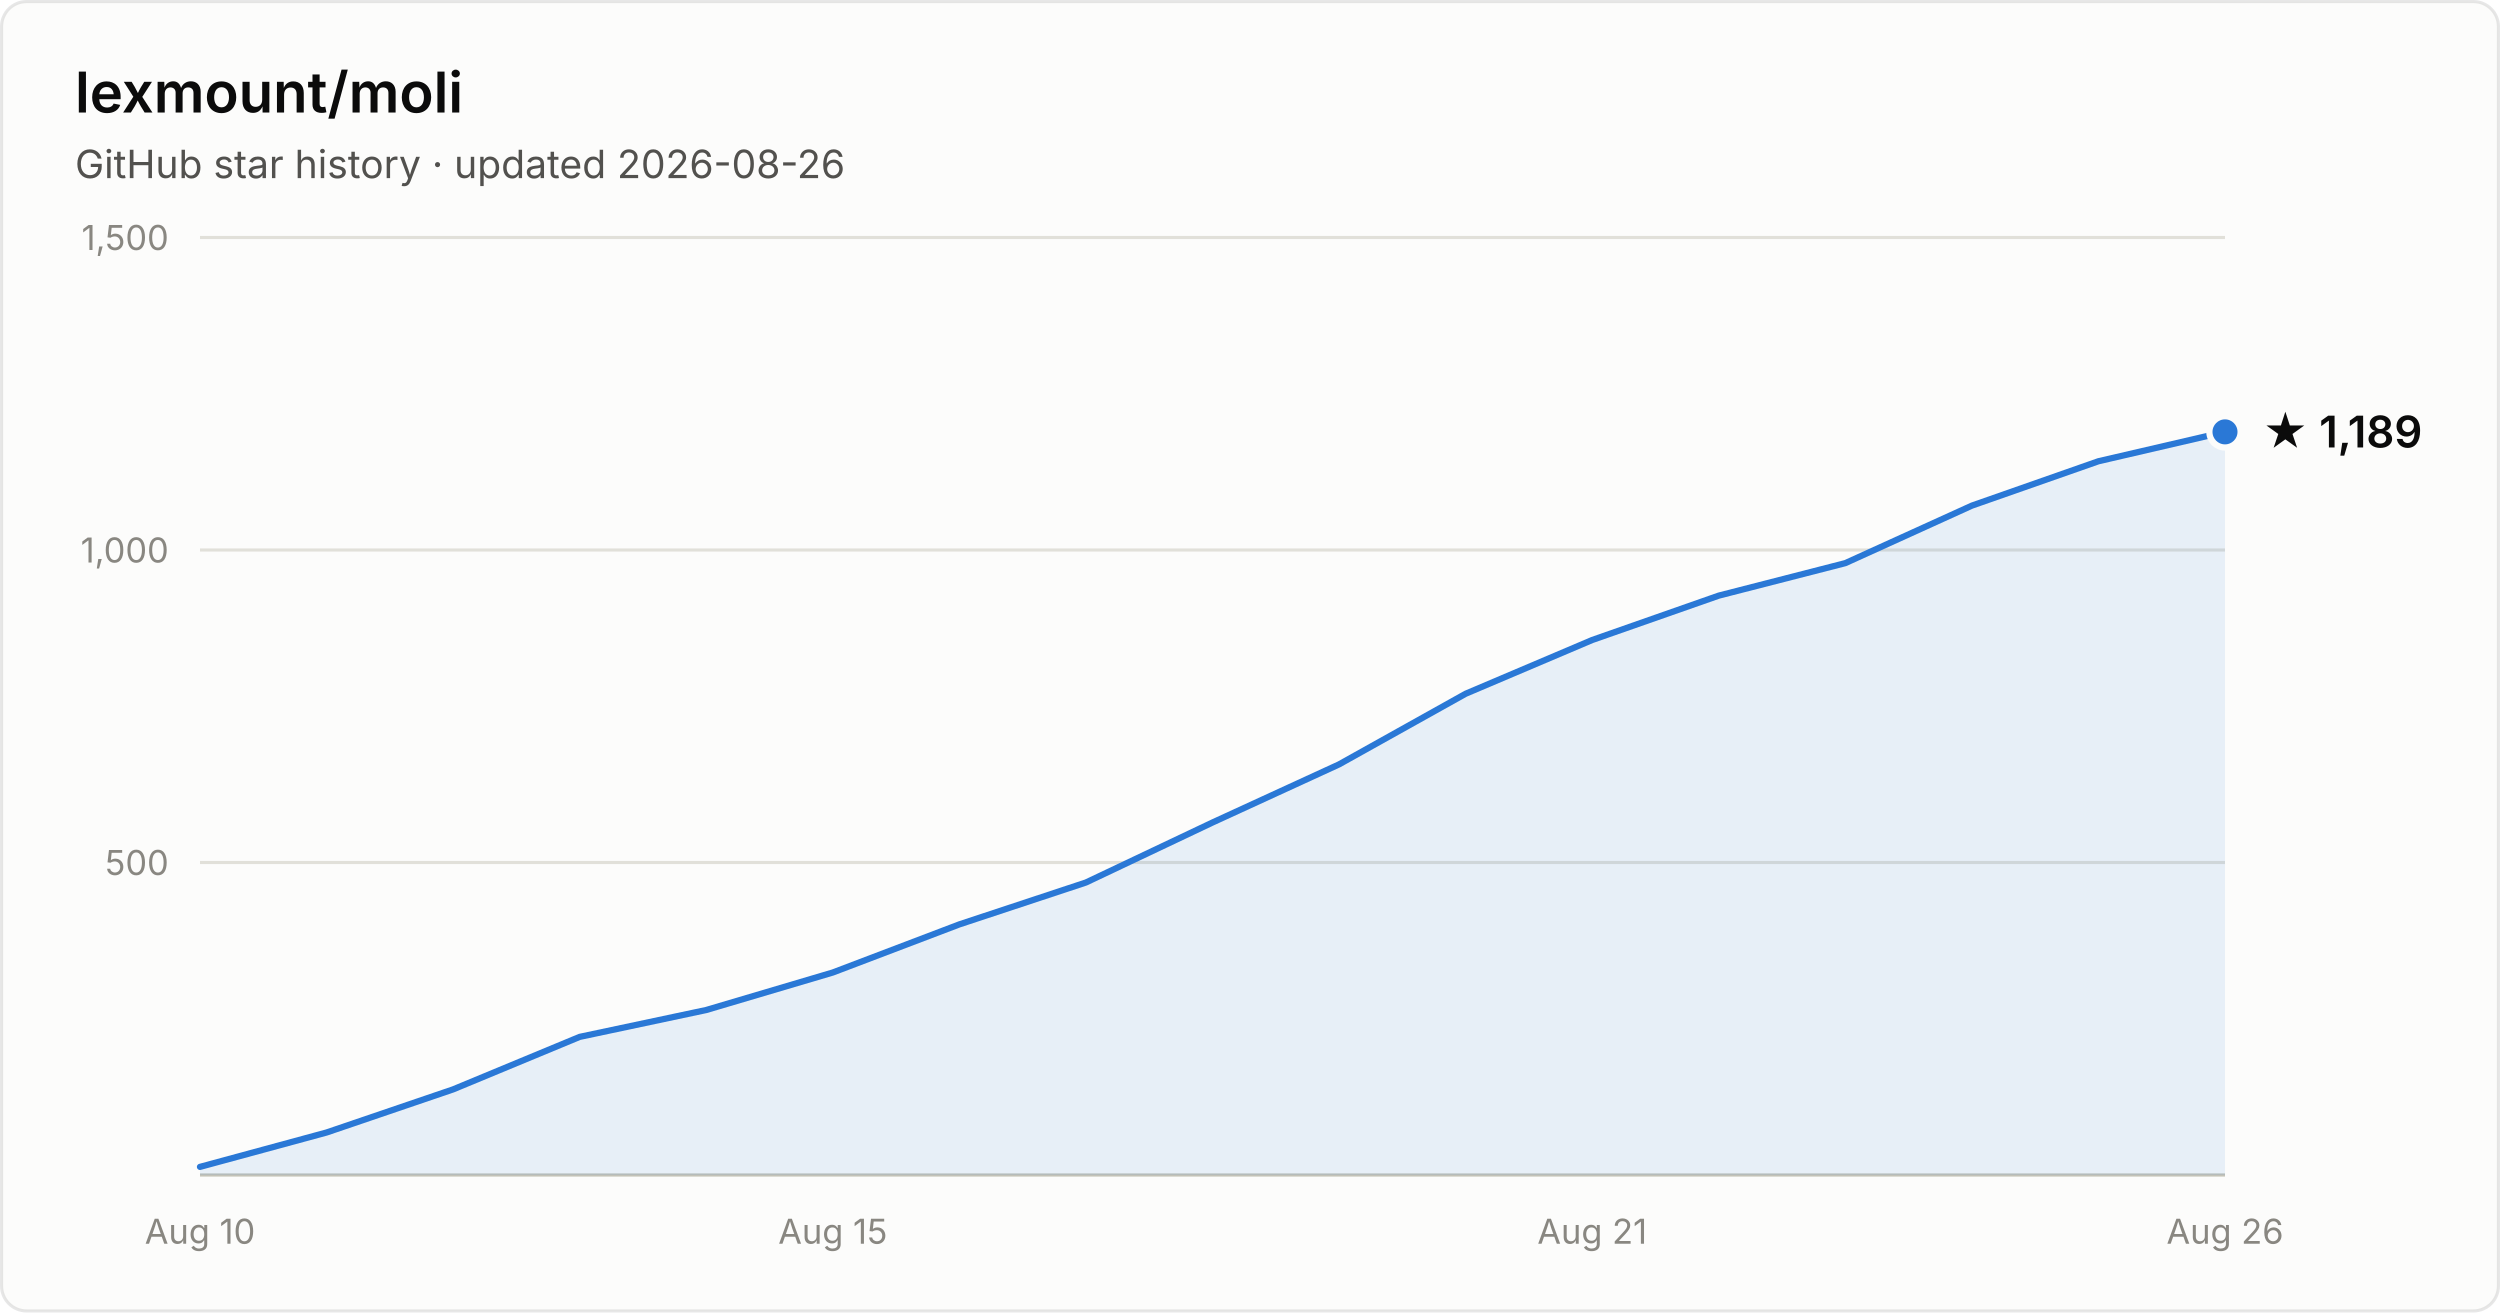
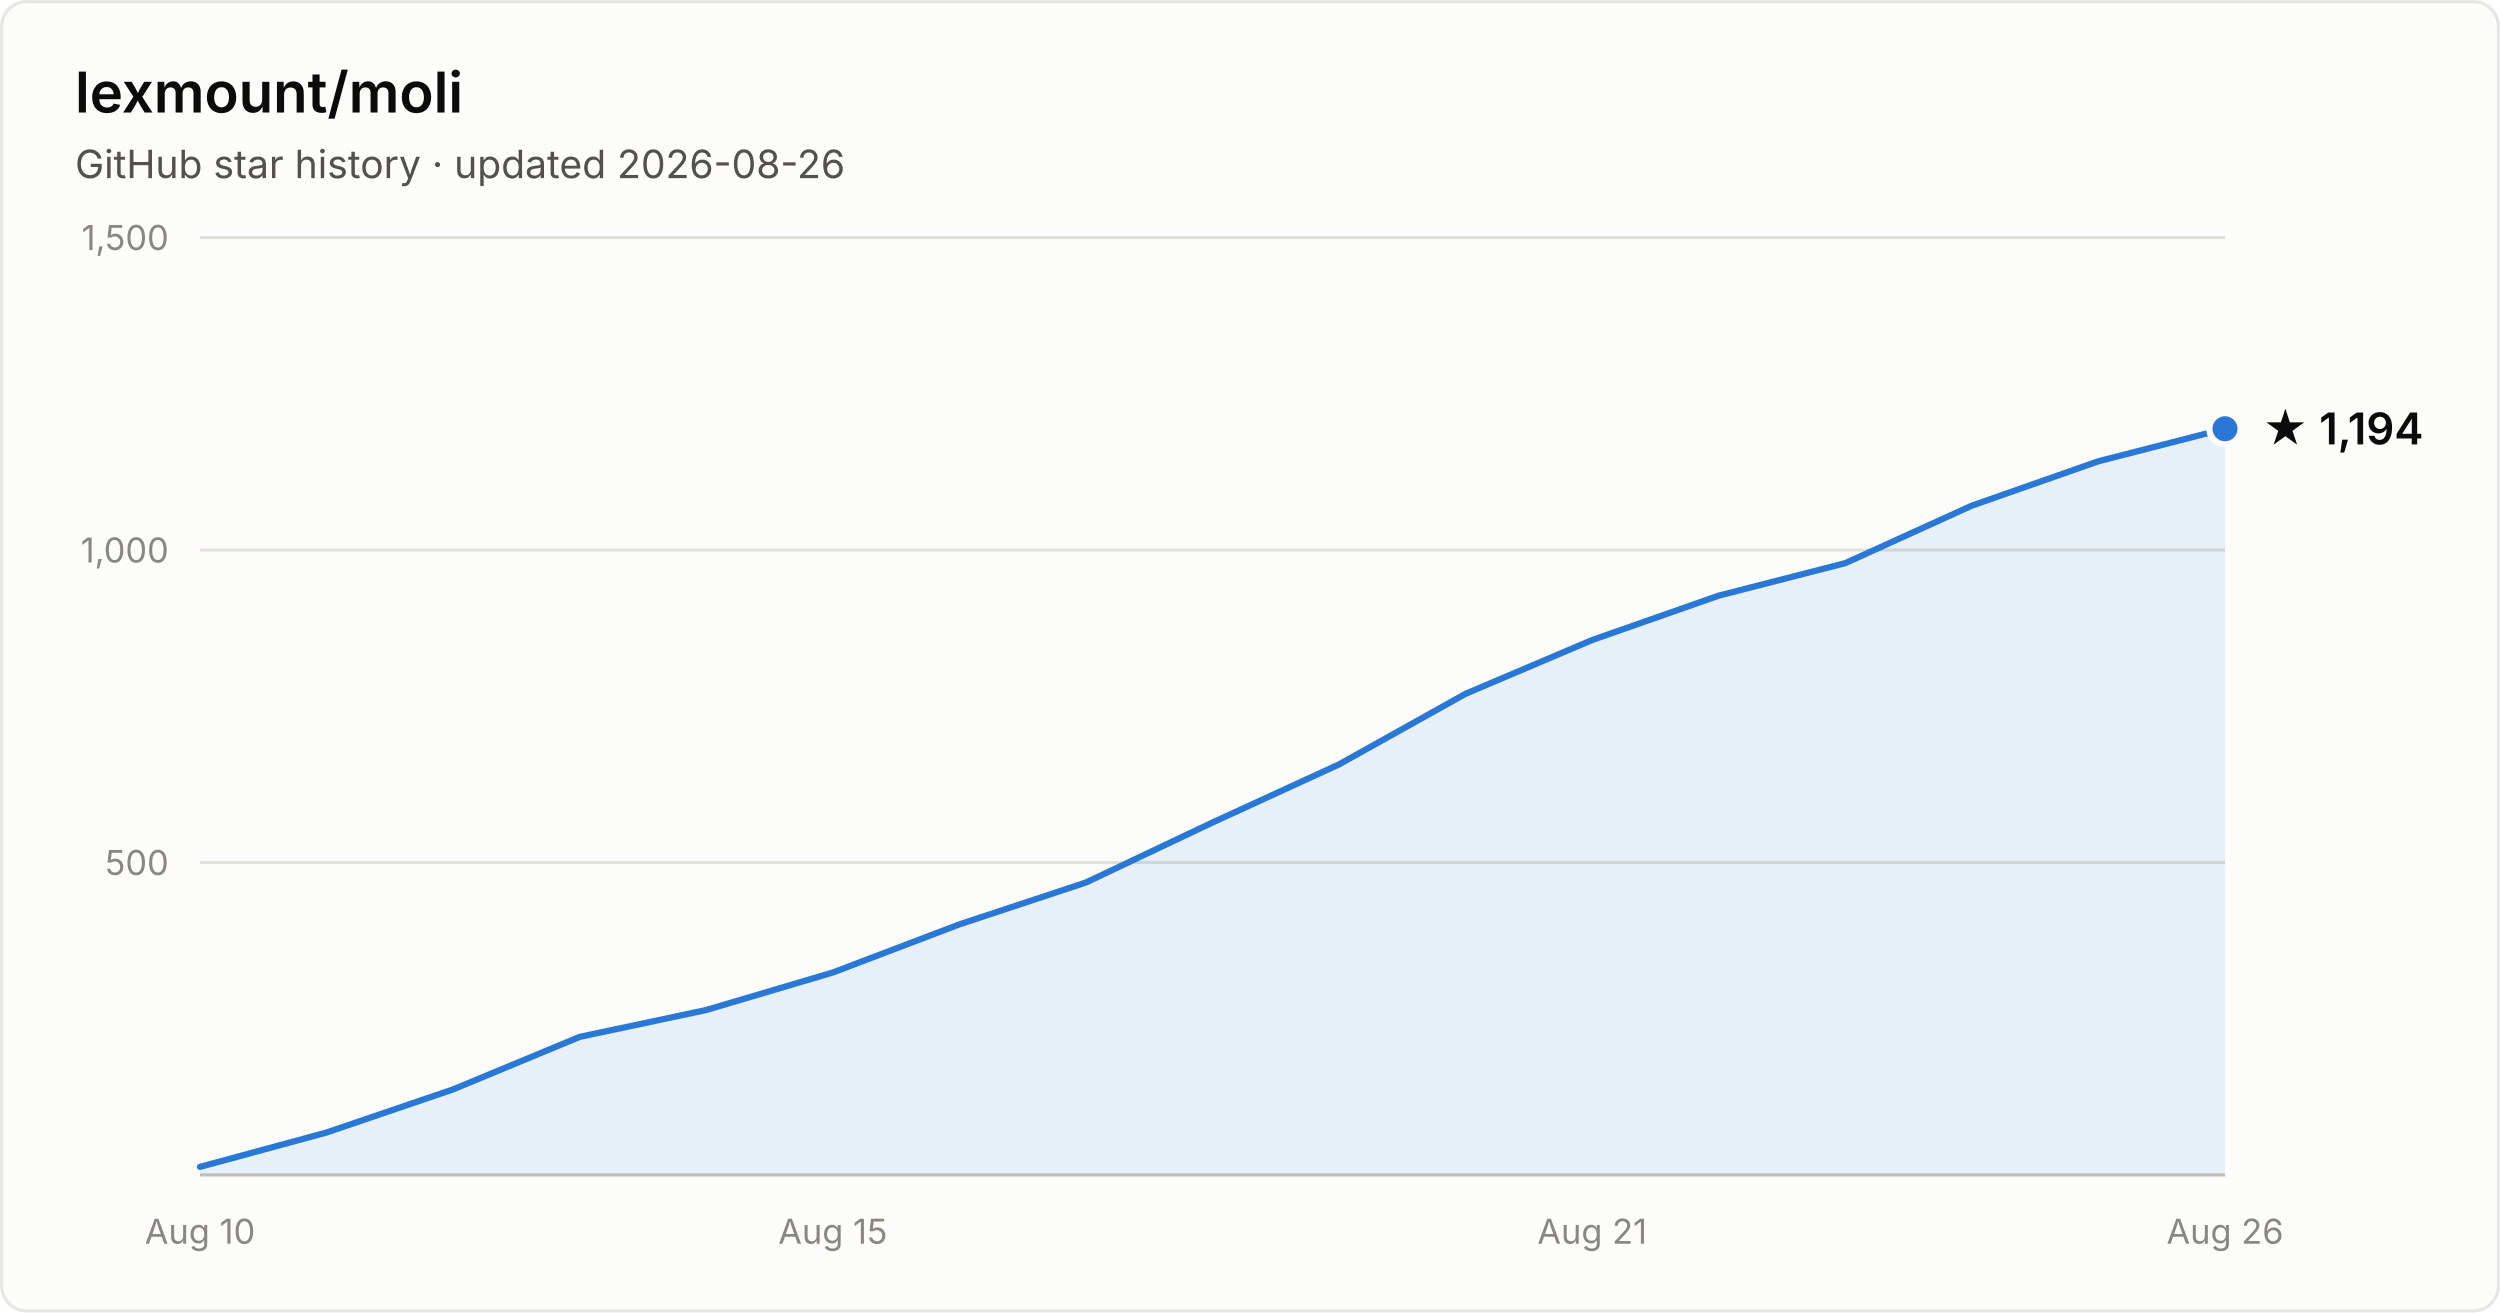
- <svg xmlns="http://www.w3.org/2000/svg" width="800" height="420" viewBox="0 0 800 420" font-family="system-ui, -apple-system, Segoe UI, sans-serif" role="img" aria-label="Star history of lexmount/moli: 1,189 stars as of 2026-08-26">
+ <svg xmlns="http://www.w3.org/2000/svg" width="800" height="420" viewBox="0 0 800 420" font-family="system-ui, -apple-system, Segoe UI, sans-serif" role="img" aria-label="Star history of lexmount/moli: 1,194 stars as of 2026-08-26">
  <rect x="0.5" y="0.5" width="799" height="419" rx="8" fill="#fcfcfb" stroke="rgba(11,11,11,0.10)" />
  <text x="24" y="36" fill="#0b0b0b" font-size="18" font-weight="600">lexmount/moli</text>
  <text x="24" y="57" fill="#52514e" font-size="12.5">GitHub star history · updated 2026-08-26</text>
  <line x1="64" y1="276.0" x2="712" y2="276.0" stroke="#e1e0d9" stroke-width="1" />
  <text x="54" y="280.0" text-anchor="end" fill="#898781" font-size="11" style="font-variant-numeric:tabular-nums">500</text>
  <line x1="64" y1="176.0" x2="712" y2="176.0" stroke="#e1e0d9" stroke-width="1" />
  <text x="54" y="180.0" text-anchor="end" fill="#898781" font-size="11" style="font-variant-numeric:tabular-nums">1,000</text>
  <line x1="64" y1="76.0" x2="712" y2="76.0" stroke="#e1e0d9" stroke-width="1" />
  <text x="54" y="80.0" text-anchor="end" fill="#898781" font-size="11" style="font-variant-numeric:tabular-nums">1,500</text>
  <line x1="64" y1="376" x2="712" y2="376" stroke="#c3c2b7" stroke-width="1" />
  <text x="64.0" y="398" text-anchor="middle" fill="#898781" font-size="11" style="font-variant-numeric:tabular-nums">Aug 10</text>
  <text x="266.5" y="398" text-anchor="middle" fill="#898781" font-size="11" style="font-variant-numeric:tabular-nums">Aug 15</text>
  <text x="509.5" y="398" text-anchor="middle" fill="#898781" font-size="11" style="font-variant-numeric:tabular-nums">Aug 21</text>
  <text x="712.0" y="398" text-anchor="middle" fill="#898781" font-size="11" style="font-variant-numeric:tabular-nums">Aug 26</text>
-   <path d="M64.0 373.4 L104.5 362.4 L145.0 348.6 L185.5 331.8 L226.0 323.2 L266.5 311.2 L307.0 295.8 L347.5 282.4 L388.0 263.2 L428.5 244.6 L469.0 222.0 L509.5 204.8 L550.0 190.6 L590.5 180.2 L631.0 161.8 L671.5 147.6 L712.0 138.2 L712.0 376 L64.0 376 Z" fill="#2a78d6" fill-opacity="0.1" />
-   <path d="M64.0 373.4 L104.5 362.4 L145.0 348.6 L185.5 331.8 L226.0 323.2 L266.5 311.2 L307.0 295.8 L347.5 282.4 L388.0 263.2 L428.5 244.6 L469.0 222.0 L509.5 204.8 L550.0 190.6 L590.5 180.2 L631.0 161.8 L671.5 147.6 L712.0 138.2" fill="none" stroke="#2a78d6" stroke-width="2" stroke-linejoin="round" stroke-linecap="round" />
-   <circle cx="712.0" cy="138.2" r="5" fill="#2a78d6" stroke="#fcfcfb" stroke-width="2" />
-   <text x="724.0" y="143.2" fill="#0b0b0b" font-size="14" font-weight="600">★ 1,189</text>
+   <path d="M64.0 373.4 L104.5 362.4 L145.0 348.6 L185.5 331.8 L226.0 323.2 L266.5 311.2 L307.0 295.8 L347.5 282.4 L388.0 263.2 L428.5 244.6 L469.0 222.0 L509.5 204.8 L550.0 190.6 L590.5 180.2 L631.0 161.8 L671.5 147.6 L712.0 137.2 L712.0 376 L64.0 376 Z" fill="#2a78d6" fill-opacity="0.1" />
+   <path d="M64.0 373.4 L104.5 362.4 L145.0 348.6 L185.5 331.8 L226.0 323.2 L266.5 311.2 L307.0 295.8 L347.5 282.4 L388.0 263.2 L428.5 244.6 L469.0 222.0 L509.5 204.8 L550.0 190.6 L590.5 180.2 L631.0 161.8 L671.5 147.6 L712.0 137.2" fill="none" stroke="#2a78d6" stroke-width="2" stroke-linejoin="round" stroke-linecap="round" />
+   <circle cx="712.0" cy="137.2" r="5" fill="#2a78d6" stroke="#fcfcfb" stroke-width="2" />
+   <text x="724.0" y="142.2" fill="#0b0b0b" font-size="14" font-weight="600">★ 1,194</text>
</svg>
